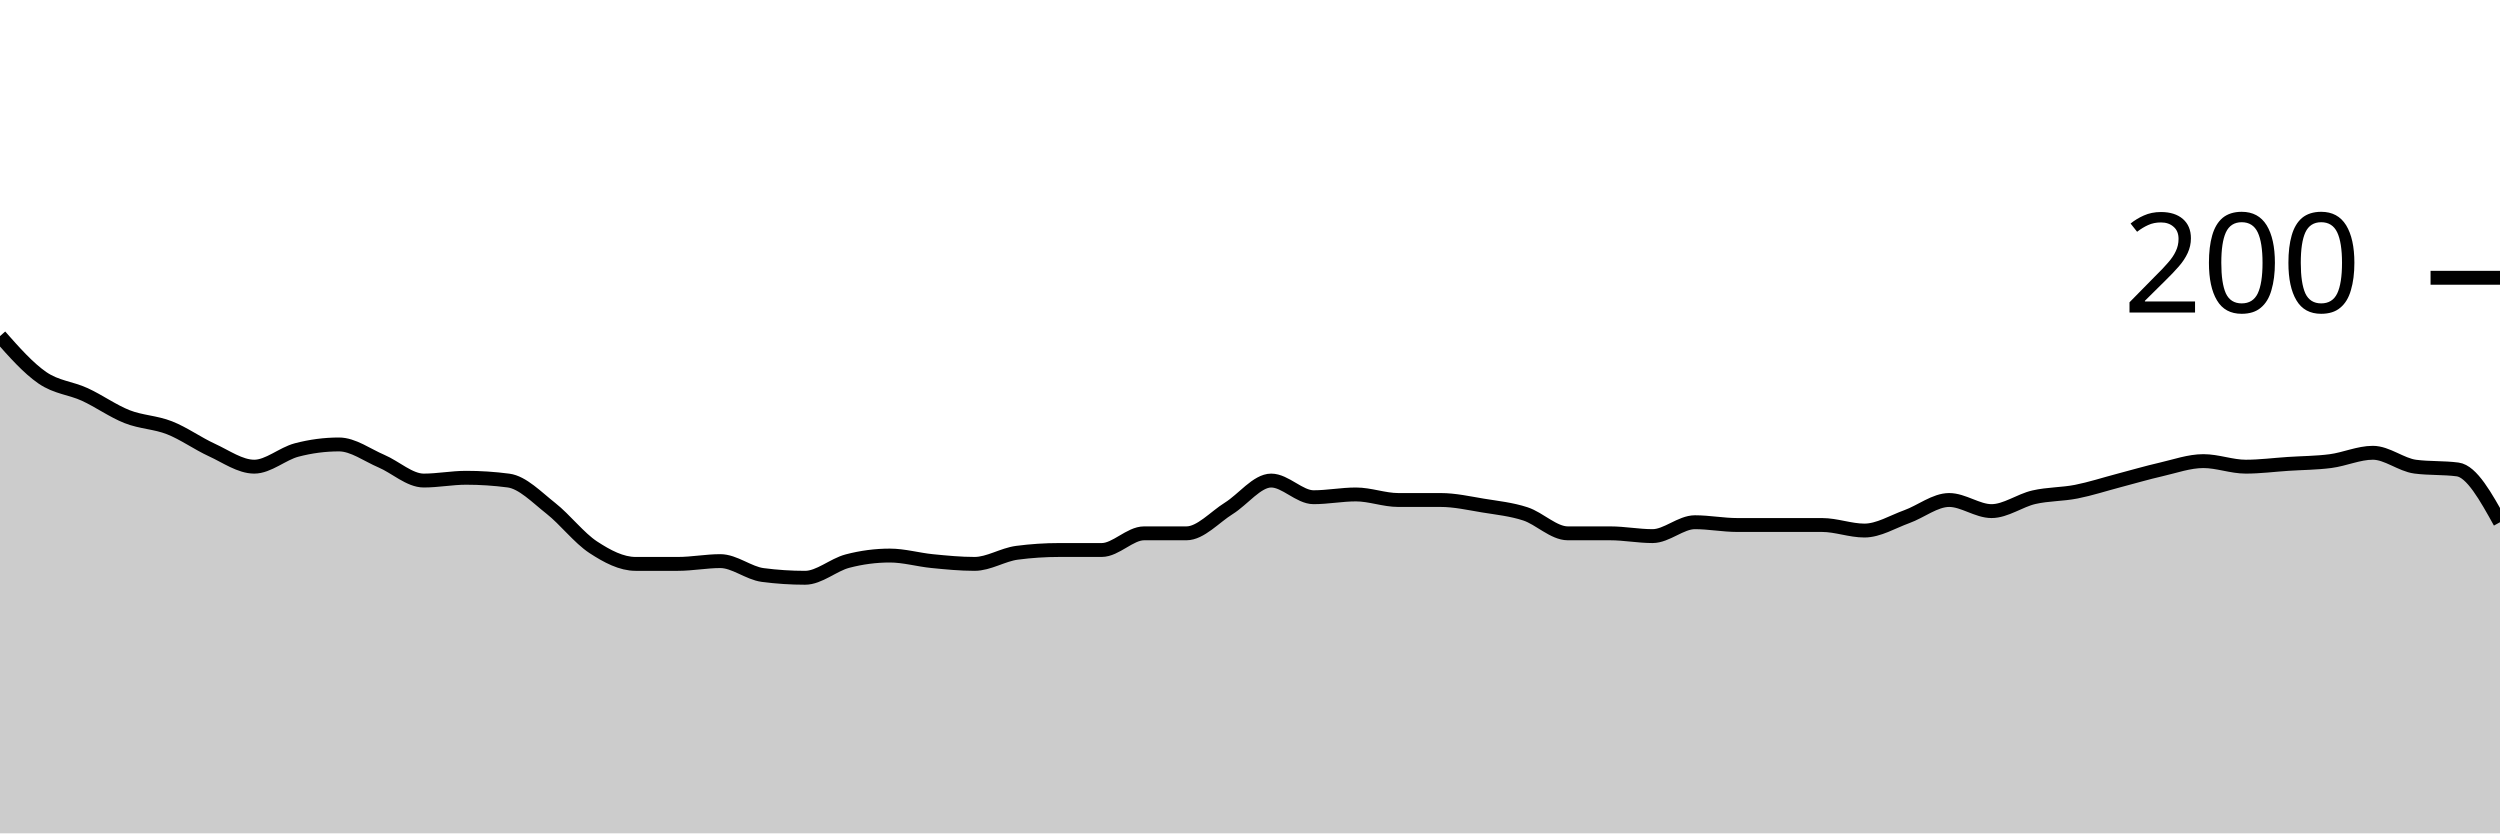
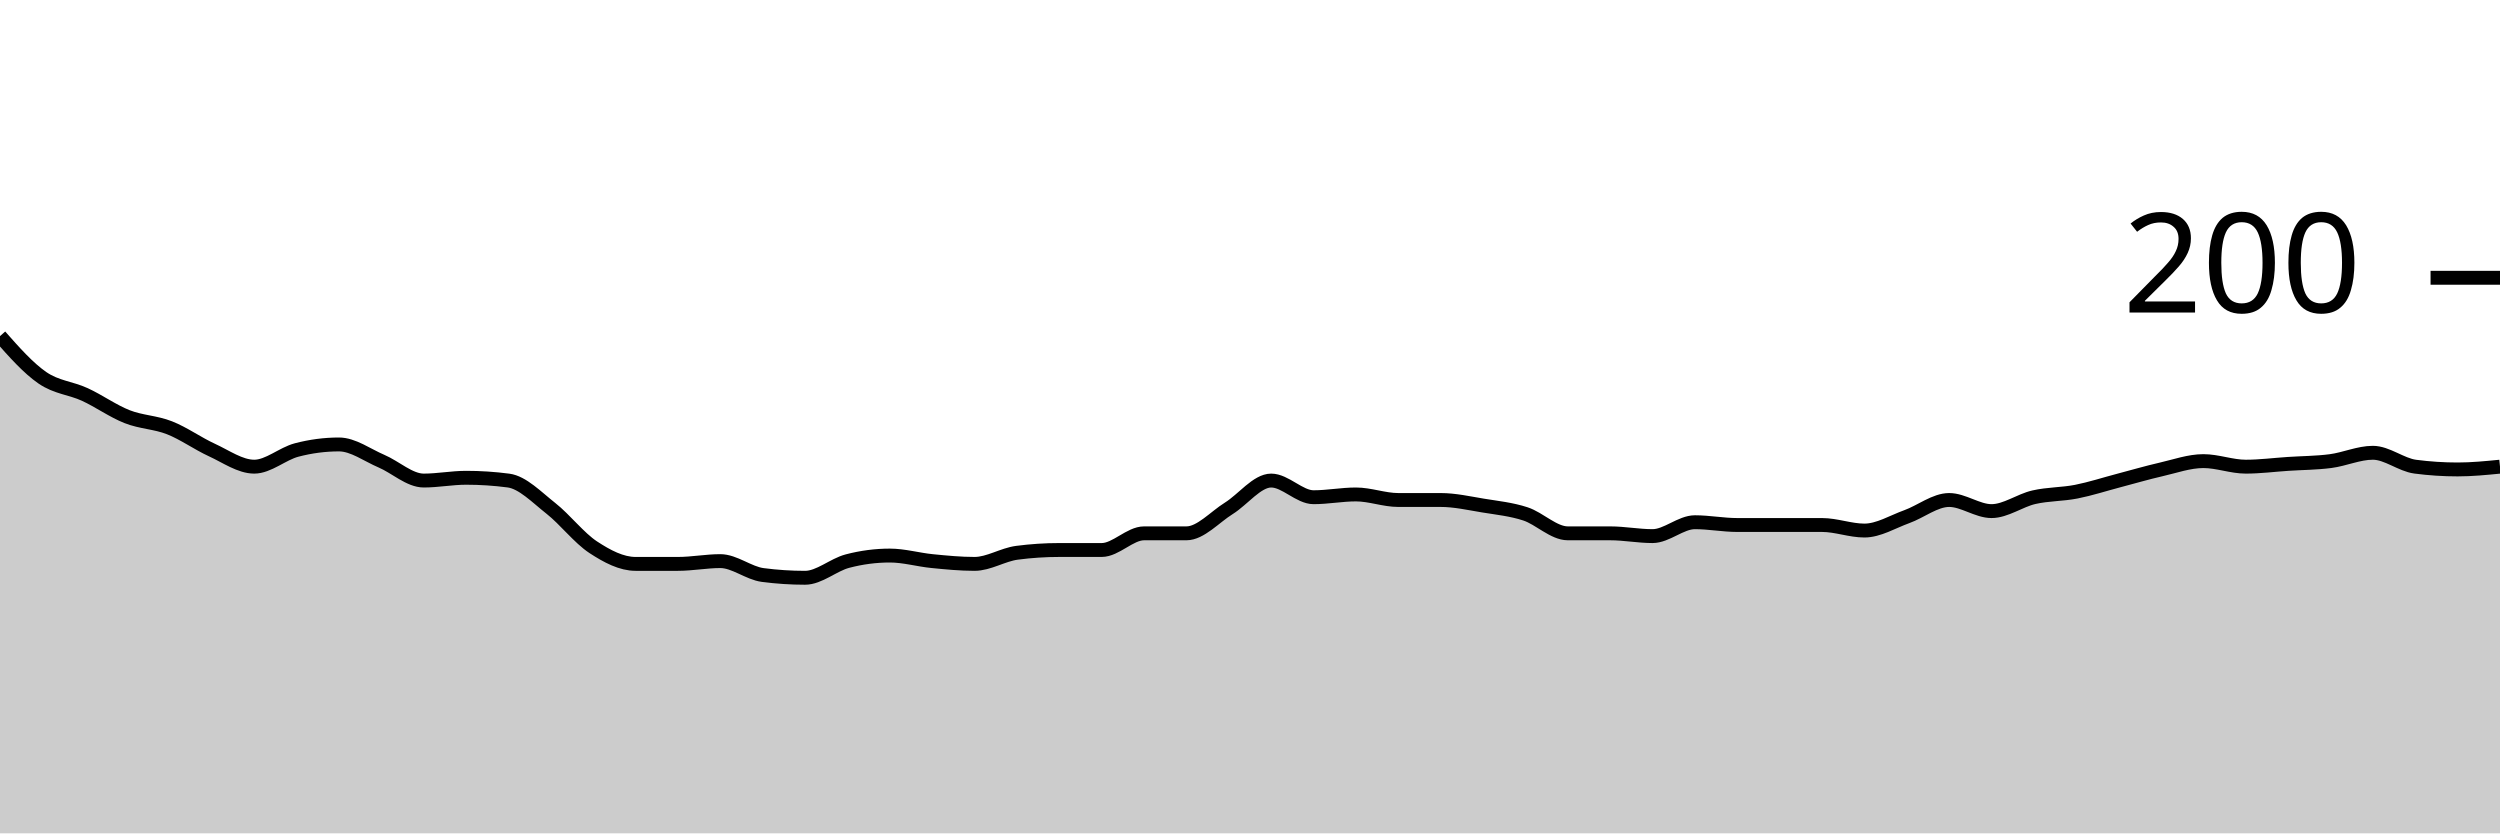
<svg xmlns="http://www.w3.org/2000/svg" viewBox="0 0 180 60">
  <g transform="translate(0,20)">
-     <path class="area" fill="rgba(0, 0, 0, 0.2)" d="M0,4.2C1.017,5.35,2.034,6.5,3.051,7.2C4.068,7.9,5.085,7.933,6.102,8.4C7.119,8.867,8.136,9.6,9.153,10C10.169,10.4,11.186,10.4,12.203,10.8C13.22,11.2,14.237,11.933,15.254,12.4C16.271,12.867,17.288,13.6,18.305,13.6C19.322,13.6,20.339,12.667,21.356,12.4C22.373,12.133,23.39,12,24.407,12C25.424,12,26.441,12.767,27.458,13.2C28.475,13.633,29.492,14.6,30.508,14.6C31.525,14.6,32.542,14.4,33.559,14.4C34.576,14.4,35.593,14.467,36.61,14.6C37.627,14.733,38.644,15.8,39.661,16.6C40.678,17.4,41.695,18.733,42.712,19.4C43.729,20.067,44.746,20.6,45.763,20.6C46.78,20.6,47.797,20.6,48.814,20.6C49.831,20.6,50.847,20.4,51.864,20.4C52.881,20.4,53.898,21.267,54.915,21.4C55.932,21.533,56.949,21.6,57.966,21.6C58.983,21.6,60,20.667,61.017,20.4C62.034,20.133,63.051,20,64.068,20C65.085,20,66.102,20.3,67.119,20.4C68.136,20.5,69.153,20.6,70.169,20.6C71.186,20.6,72.203,19.933,73.22,19.8C74.237,19.667,75.254,19.6,76.271,19.6C77.288,19.6,78.305,19.6,79.322,19.6C80.339,19.6,81.356,18.4,82.373,18.4C83.39,18.4,84.407,18.4,85.424,18.4C86.441,18.4,87.458,17.233,88.475,16.6C89.492,15.967,90.508,14.6,91.525,14.6C92.542,14.6,93.559,15.8,94.576,15.8C95.593,15.8,96.61,15.6,97.627,15.6C98.644,15.6,99.661,16,100.678,16C101.695,16,102.712,16,103.729,16C104.746,16,105.763,16.233,106.78,16.4C107.797,16.567,108.814,16.667,109.831,17C110.847,17.333,111.864,18.4,112.881,18.4C113.898,18.4,114.915,18.4,115.932,18.4C116.949,18.4,117.966,18.6,118.983,18.6C120,18.6,121.017,17.6,122.034,17.6C123.051,17.6,124.068,17.8,125.085,17.8C126.102,17.8,127.119,17.8,128.136,17.8C129.153,17.8,130.169,17.8,131.186,17.8C132.203,17.8,133.22,18.2,134.237,18.2C135.254,18.2,136.271,17.567,137.288,17.2C138.305,16.833,139.322,16,140.339,16C141.356,16,142.373,16.8,143.39,16.8C144.407,16.8,145.424,16.033,146.441,15.8C147.458,15.567,148.475,15.6,149.492,15.4C150.508,15.2,151.525,14.867,152.542,14.6C153.559,14.333,154.576,14.033,155.593,13.8C156.61,13.567,157.627,13.2,158.644,13.2C159.661,13.2,160.678,13.6,161.695,13.6C162.712,13.6,163.729,13.467,164.746,13.4C165.763,13.333,166.78,13.333,167.797,13.2C168.814,13.067,169.831,12.6,170.847,12.6C171.864,12.6,172.881,13.467,173.898,13.6C174.915,13.733,175.932,13.667,176.949,13.8C177.966,13.933,178.983,15.767,180,17.6L180,40C178.983,40,177.966,40,176.949,40C175.932,40,174.915,40,173.898,40C172.881,40,171.864,40,170.847,40C169.831,40,168.814,40,167.797,40C166.78,40,165.763,40,164.746,40C163.729,40,162.712,40,161.695,40C160.678,40,159.661,40,158.644,40C157.627,40,156.61,40,155.593,40C154.576,40,153.559,40,152.542,40C151.525,40,150.508,40,149.492,40C148.475,40,147.458,40,146.441,40C145.424,40,144.407,40,143.39,40C142.373,40,141.356,40,140.339,40C139.322,40,138.305,40,137.288,40C136.271,40,135.254,40,134.237,40C133.22,40,132.203,40,131.186,40C130.169,40,129.153,40,128.136,40C127.119,40,126.102,40,125.085,40C124.068,40,123.051,40,122.034,40C121.017,40,120,40,118.983,40C117.966,40,116.949,40,115.932,40C114.915,40,113.898,40,112.881,40C111.864,40,110.847,40,109.831,40C108.814,40,107.797,40,106.78,40C105.763,40,104.746,40,103.729,40C102.712,40,101.695,40,100.678,40C99.661,40,98.644,40,97.627,40C96.61,40,95.593,40,94.576,40C93.559,40,92.542,40,91.525,40C90.508,40,89.492,40,88.475,40C87.458,40,86.441,40,85.424,40C84.407,40,83.39,40,82.373,40C81.356,40,80.339,40,79.322,40C78.305,40,77.288,40,76.271,40C75.254,40,74.237,40,73.22,40C72.203,40,71.186,40,70.169,40C69.153,40,68.136,40,67.119,40C66.102,40,65.085,40,64.068,40C63.051,40,62.034,40,61.017,40C60,40,58.983,40,57.966,40C56.949,40,55.932,40,54.915,40C53.898,40,52.881,40,51.864,40C50.847,40,49.831,40,48.814,40C47.797,40,46.78,40,45.763,40C44.746,40,43.729,40,42.712,40C41.695,40,40.678,40,39.661,40C38.644,40,37.627,40,36.61,40C35.593,40,34.576,40,33.559,40C32.542,40,31.525,40,30.508,40C29.492,40,28.475,40,27.458,40C26.441,40,25.424,40,24.407,40C23.39,40,22.373,40,21.356,40C20.339,40,19.322,40,18.305,40C17.288,40,16.271,40,15.254,40C14.237,40,13.22,40,12.203,40C11.186,40,10.169,40,9.153,40C8.136,40,7.119,40,6.102,40C5.085,40,4.068,40,3.051,40C2.034,40,1.017,40,0,40Z" />
-     <path class="line" stroke="black" fill="none" d="M0,4.2C1.017,5.35,2.034,6.5,3.051,7.2C4.068,7.9,5.085,7.933,6.102,8.4C7.119,8.867,8.136,9.6,9.153,10C10.169,10.4,11.186,10.4,12.203,10.8C13.22,11.2,14.237,11.933,15.254,12.4C16.271,12.867,17.288,13.6,18.305,13.6C19.322,13.6,20.339,12.667,21.356,12.4C22.373,12.133,23.39,12,24.407,12C25.424,12,26.441,12.767,27.458,13.2C28.475,13.633,29.492,14.6,30.508,14.6C31.525,14.6,32.542,14.4,33.559,14.4C34.576,14.4,35.593,14.467,36.61,14.6C37.627,14.733,38.644,15.8,39.661,16.6C40.678,17.4,41.695,18.733,42.712,19.4C43.729,20.067,44.746,20.6,45.763,20.6C46.78,20.6,47.797,20.6,48.814,20.6C49.831,20.6,50.847,20.4,51.864,20.4C52.881,20.4,53.898,21.267,54.915,21.4C55.932,21.533,56.949,21.6,57.966,21.6C58.983,21.6,60,20.667,61.017,20.4C62.034,20.133,63.051,20,64.068,20C65.085,20,66.102,20.3,67.119,20.4C68.136,20.5,69.153,20.6,70.169,20.6C71.186,20.6,72.203,19.933,73.22,19.8C74.237,19.667,75.254,19.6,76.271,19.6C77.288,19.6,78.305,19.6,79.322,19.6C80.339,19.6,81.356,18.4,82.373,18.4C83.39,18.4,84.407,18.4,85.424,18.4C86.441,18.4,87.458,17.233,88.475,16.6C89.492,15.967,90.508,14.6,91.525,14.6C92.542,14.6,93.559,15.8,94.576,15.8C95.593,15.8,96.61,15.6,97.627,15.6C98.644,15.6,99.661,16,100.678,16C101.695,16,102.712,16,103.729,16C104.746,16,105.763,16.233,106.78,16.4C107.797,16.567,108.814,16.667,109.831,17C110.847,17.333,111.864,18.4,112.881,18.4C113.898,18.4,114.915,18.4,115.932,18.4C116.949,18.4,117.966,18.6,118.983,18.6C120,18.6,121.017,17.6,122.034,17.6C123.051,17.6,124.068,17.8,125.085,17.8C126.102,17.8,127.119,17.8,128.136,17.8C129.153,17.8,130.169,17.8,131.186,17.8C132.203,17.8,133.22,18.2,134.237,18.2C135.254,18.2,136.271,17.567,137.288,17.2C138.305,16.833,139.322,16,140.339,16C141.356,16,142.373,16.8,143.39,16.8C144.407,16.8,145.424,16.033,146.441,15.8C147.458,15.567,148.475,15.6,149.492,15.4C150.508,15.2,151.525,14.867,152.542,14.6C153.559,14.333,154.576,14.033,155.593,13.8C156.61,13.567,157.627,13.2,158.644,13.2C159.661,13.2,160.678,13.6,161.695,13.6C162.712,13.6,163.729,13.467,164.746,13.4C165.763,13.333,166.78,13.333,167.797,13.2C168.814,13.067,169.831,12.6,170.847,12.6C171.864,12.6,172.881,13.467,173.898,13.6C174.915,13.733,175.932,13.667,176.949,13.8C177.966,13.933,178.983,15.767,180,17.6" />
+     <path class="area" fill="rgba(0, 0, 0, 0.2)" d="M0,4.2C1.017,5.35,2.034,6.5,3.051,7.2C4.068,7.9,5.085,7.933,6.102,8.4C7.119,8.867,8.136,9.6,9.153,10C10.169,10.4,11.186,10.4,12.203,10.8C13.22,11.2,14.237,11.933,15.254,12.4C16.271,12.867,17.288,13.6,18.305,13.6C19.322,13.6,20.339,12.667,21.356,12.4C22.373,12.133,23.39,12,24.407,12C25.424,12,26.441,12.767,27.458,13.2C28.475,13.633,29.492,14.6,30.508,14.6C31.525,14.6,32.542,14.4,33.559,14.4C34.576,14.4,35.593,14.467,36.61,14.6C37.627,14.733,38.644,15.8,39.661,16.6C40.678,17.4,41.695,18.733,42.712,19.4C43.729,20.067,44.746,20.6,45.763,20.6C46.78,20.6,47.797,20.6,48.814,20.6C49.831,20.6,50.847,20.4,51.864,20.4C52.881,20.4,53.898,21.267,54.915,21.4C55.932,21.533,56.949,21.6,57.966,21.6C58.983,21.6,60,20.667,61.017,20.4C62.034,20.133,63.051,20,64.068,20C65.085,20,66.102,20.3,67.119,20.4C68.136,20.5,69.153,20.6,70.169,20.6C71.186,20.6,72.203,19.933,73.22,19.8C74.237,19.667,75.254,19.6,76.271,19.6C77.288,19.6,78.305,19.6,79.322,19.6C80.339,19.6,81.356,18.4,82.373,18.4C83.39,18.4,84.407,18.4,85.424,18.4C86.441,18.4,87.458,17.233,88.475,16.6C89.492,15.967,90.508,14.6,91.525,14.6C92.542,14.6,93.559,15.8,94.576,15.8C95.593,15.8,96.61,15.6,97.627,15.6C98.644,15.6,99.661,16,100.678,16C101.695,16,102.712,16,103.729,16C104.746,16,105.763,16.233,106.78,16.4C107.797,16.567,108.814,16.667,109.831,17C110.847,17.333,111.864,18.4,112.881,18.4C113.898,18.4,114.915,18.4,115.932,18.4C116.949,18.4,117.966,18.6,118.983,18.6C120,18.6,121.017,17.6,122.034,17.6C123.051,17.6,124.068,17.8,125.085,17.8C126.102,17.8,127.119,17.8,128.136,17.8C129.153,17.8,130.169,17.8,131.186,17.8C132.203,17.8,133.22,18.2,134.237,18.2C135.254,18.2,136.271,17.567,137.288,17.2C138.305,16.833,139.322,16,140.339,16C141.356,16,142.373,16.8,143.39,16.8C144.407,16.8,145.424,16.033,146.441,15.8C147.458,15.567,148.475,15.6,149.492,15.4C150.508,15.2,151.525,14.867,152.542,14.6C153.559,14.333,154.576,14.033,155.593,13.8C156.61,13.567,157.627,13.2,158.644,13.2C159.661,13.2,160.678,13.6,161.695,13.6C162.712,13.6,163.729,13.467,164.746,13.4C165.763,13.333,166.78,13.333,167.797,13.2C168.814,13.067,169.831,12.6,170.847,12.6C171.864,12.6,172.881,13.467,173.898,13.6C174.915,13.733,175.932,13.8,176.949,13.8C177.966,13.8,178.983,13.7,180,13.6L180,40C178.983,40,177.966,40,176.949,40C175.932,40,174.915,40,173.898,40C172.881,40,171.864,40,170.847,40C169.831,40,168.814,40,167.797,40C166.78,40,165.763,40,164.746,40C163.729,40,162.712,40,161.695,40C160.678,40,159.661,40,158.644,40C157.627,40,156.61,40,155.593,40C154.576,40,153.559,40,152.542,40C151.525,40,150.508,40,149.492,40C148.475,40,147.458,40,146.441,40C145.424,40,144.407,40,143.39,40C142.373,40,141.356,40,140.339,40C139.322,40,138.305,40,137.288,40C136.271,40,135.254,40,134.237,40C133.22,40,132.203,40,131.186,40C130.169,40,129.153,40,128.136,40C127.119,40,126.102,40,125.085,40C124.068,40,123.051,40,122.034,40C121.017,40,120,40,118.983,40C117.966,40,116.949,40,115.932,40C114.915,40,113.898,40,112.881,40C111.864,40,110.847,40,109.831,40C108.814,40,107.797,40,106.78,40C105.763,40,104.746,40,103.729,40C102.712,40,101.695,40,100.678,40C99.661,40,98.644,40,97.627,40C96.61,40,95.593,40,94.576,40C93.559,40,92.542,40,91.525,40C90.508,40,89.492,40,88.475,40C87.458,40,86.441,40,85.424,40C84.407,40,83.39,40,82.373,40C81.356,40,80.339,40,79.322,40C78.305,40,77.288,40,76.271,40C75.254,40,74.237,40,73.22,40C72.203,40,71.186,40,70.169,40C69.153,40,68.136,40,67.119,40C66.102,40,65.085,40,64.068,40C63.051,40,62.034,40,61.017,40C60,40,58.983,40,57.966,40C56.949,40,55.932,40,54.915,40C53.898,40,52.881,40,51.864,40C50.847,40,49.831,40,48.814,40C47.797,40,46.78,40,45.763,40C44.746,40,43.729,40,42.712,40C41.695,40,40.678,40,39.661,40C38.644,40,37.627,40,36.61,40C35.593,40,34.576,40,33.559,40C32.542,40,31.525,40,30.508,40C29.492,40,28.475,40,27.458,40C26.441,40,25.424,40,24.407,40C23.39,40,22.373,40,21.356,40C20.339,40,19.322,40,18.305,40C17.288,40,16.271,40,15.254,40C14.237,40,13.22,40,12.203,40C11.186,40,10.169,40,9.153,40C8.136,40,7.119,40,6.102,40C5.085,40,4.068,40,3.051,40C2.034,40,1.017,40,0,40Z" />
+     <path class="line" stroke="black" fill="none" d="M0,4.2C1.017,5.35,2.034,6.5,3.051,7.2C4.068,7.9,5.085,7.933,6.102,8.4C7.119,8.867,8.136,9.6,9.153,10C10.169,10.4,11.186,10.4,12.203,10.8C13.22,11.2,14.237,11.933,15.254,12.4C16.271,12.867,17.288,13.6,18.305,13.6C19.322,13.6,20.339,12.667,21.356,12.4C22.373,12.133,23.39,12,24.407,12C25.424,12,26.441,12.767,27.458,13.2C28.475,13.633,29.492,14.6,30.508,14.6C31.525,14.6,32.542,14.4,33.559,14.4C34.576,14.4,35.593,14.467,36.61,14.6C37.627,14.733,38.644,15.8,39.661,16.6C40.678,17.4,41.695,18.733,42.712,19.4C43.729,20.067,44.746,20.6,45.763,20.6C46.78,20.6,47.797,20.6,48.814,20.6C49.831,20.6,50.847,20.4,51.864,20.4C52.881,20.4,53.898,21.267,54.915,21.4C55.932,21.533,56.949,21.6,57.966,21.6C58.983,21.6,60,20.667,61.017,20.4C62.034,20.133,63.051,20,64.068,20C65.085,20,66.102,20.3,67.119,20.4C68.136,20.5,69.153,20.6,70.169,20.6C71.186,20.6,72.203,19.933,73.22,19.8C74.237,19.667,75.254,19.6,76.271,19.6C77.288,19.6,78.305,19.6,79.322,19.6C80.339,19.6,81.356,18.4,82.373,18.4C83.39,18.4,84.407,18.4,85.424,18.4C86.441,18.4,87.458,17.233,88.475,16.6C89.492,15.967,90.508,14.6,91.525,14.6C92.542,14.6,93.559,15.8,94.576,15.8C95.593,15.8,96.61,15.6,97.627,15.6C98.644,15.6,99.661,16,100.678,16C101.695,16,102.712,16,103.729,16C104.746,16,105.763,16.233,106.78,16.4C107.797,16.567,108.814,16.667,109.831,17C110.847,17.333,111.864,18.4,112.881,18.4C113.898,18.4,114.915,18.4,115.932,18.4C116.949,18.4,117.966,18.6,118.983,18.6C120,18.6,121.017,17.6,122.034,17.6C123.051,17.6,124.068,17.8,125.085,17.8C126.102,17.8,127.119,17.8,128.136,17.8C129.153,17.8,130.169,17.8,131.186,17.8C132.203,17.8,133.22,18.2,134.237,18.2C135.254,18.2,136.271,17.567,137.288,17.2C138.305,16.833,139.322,16,140.339,16C141.356,16,142.373,16.8,143.39,16.8C144.407,16.8,145.424,16.033,146.441,15.8C147.458,15.567,148.475,15.6,149.492,15.4C150.508,15.2,151.525,14.867,152.542,14.6C153.559,14.333,154.576,14.033,155.593,13.8C156.61,13.567,157.627,13.2,158.644,13.2C159.661,13.2,160.678,13.6,161.695,13.6C162.712,13.6,163.729,13.467,164.746,13.4C165.763,13.333,166.78,13.333,167.797,13.2C168.814,13.067,169.831,12.6,170.847,12.6C171.864,12.6,172.881,13.467,173.898,13.6C174.915,13.733,175.932,13.8,176.949,13.8C177.966,13.8,178.983,13.7,180,13.6" />
    <path class="axis-ceiling" stroke-width="1" stroke="black" fill="none" d="M175,0L180,0" />
    <text class="axis-ceiling-label" font-family="sans-serif" text-anchor="end" font-size="10px" x="170" y="2.5">200</text>
  </g>
</svg>
